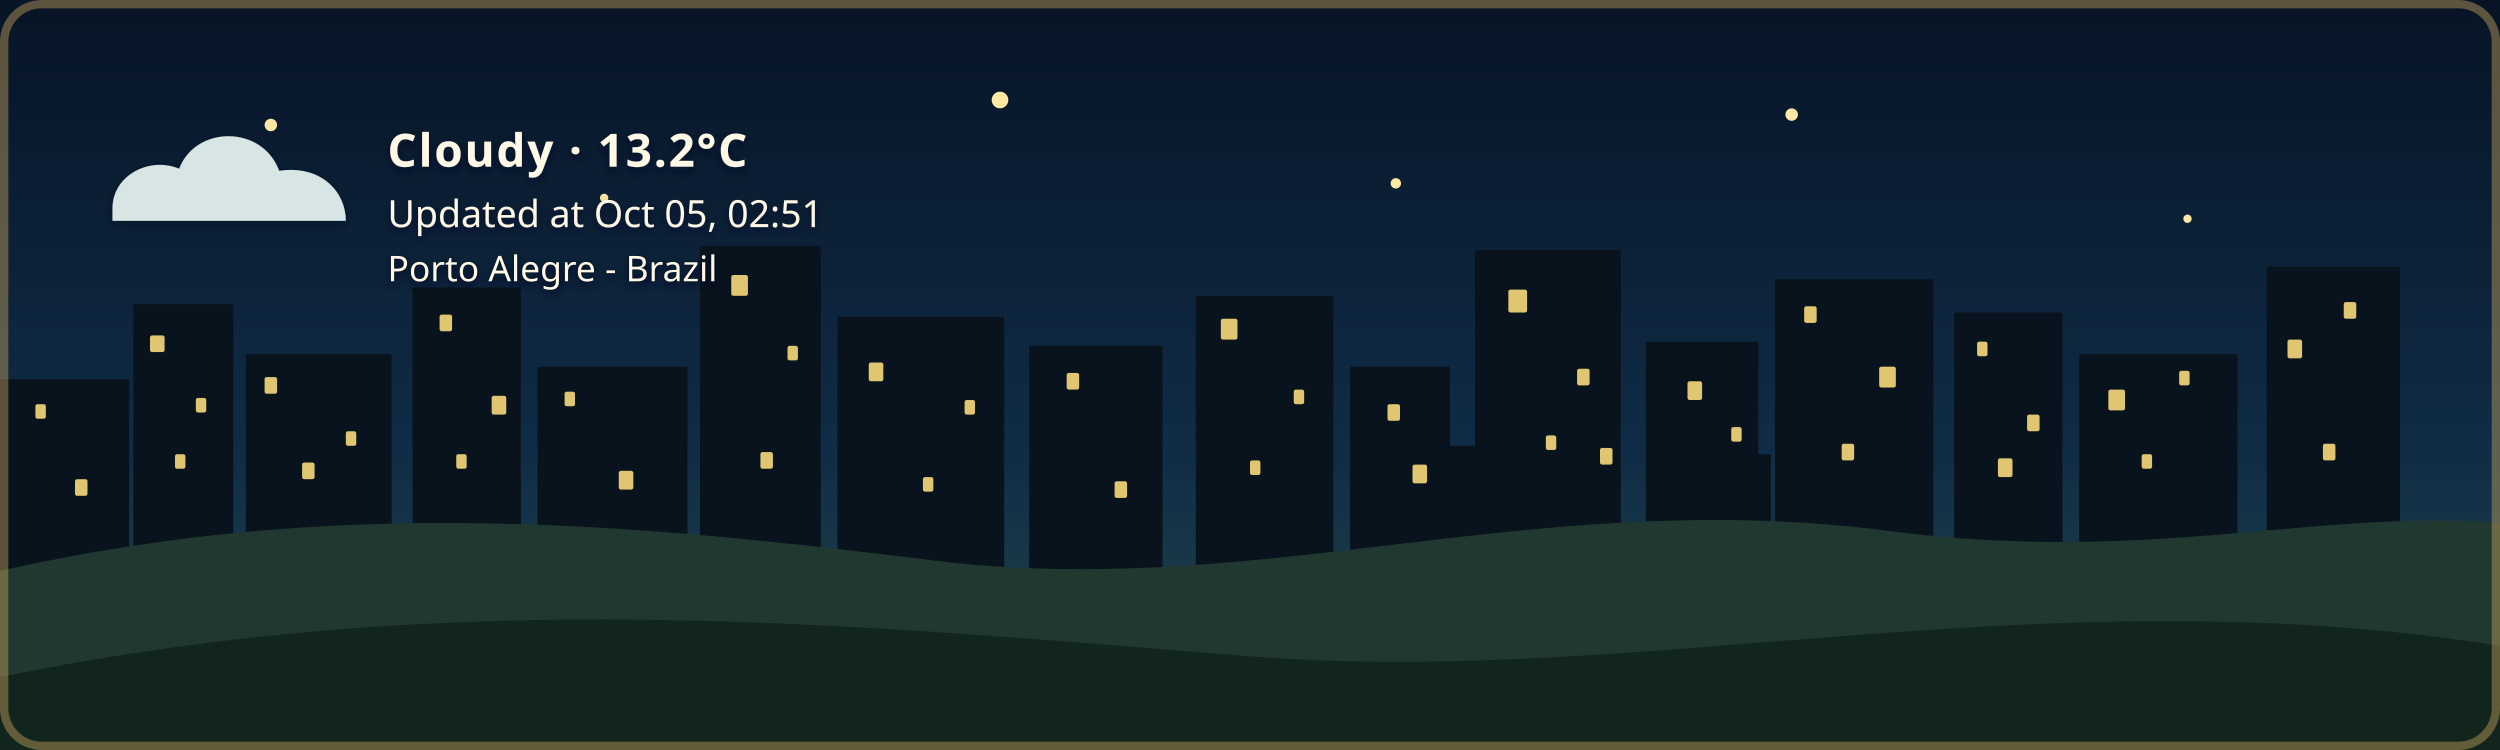
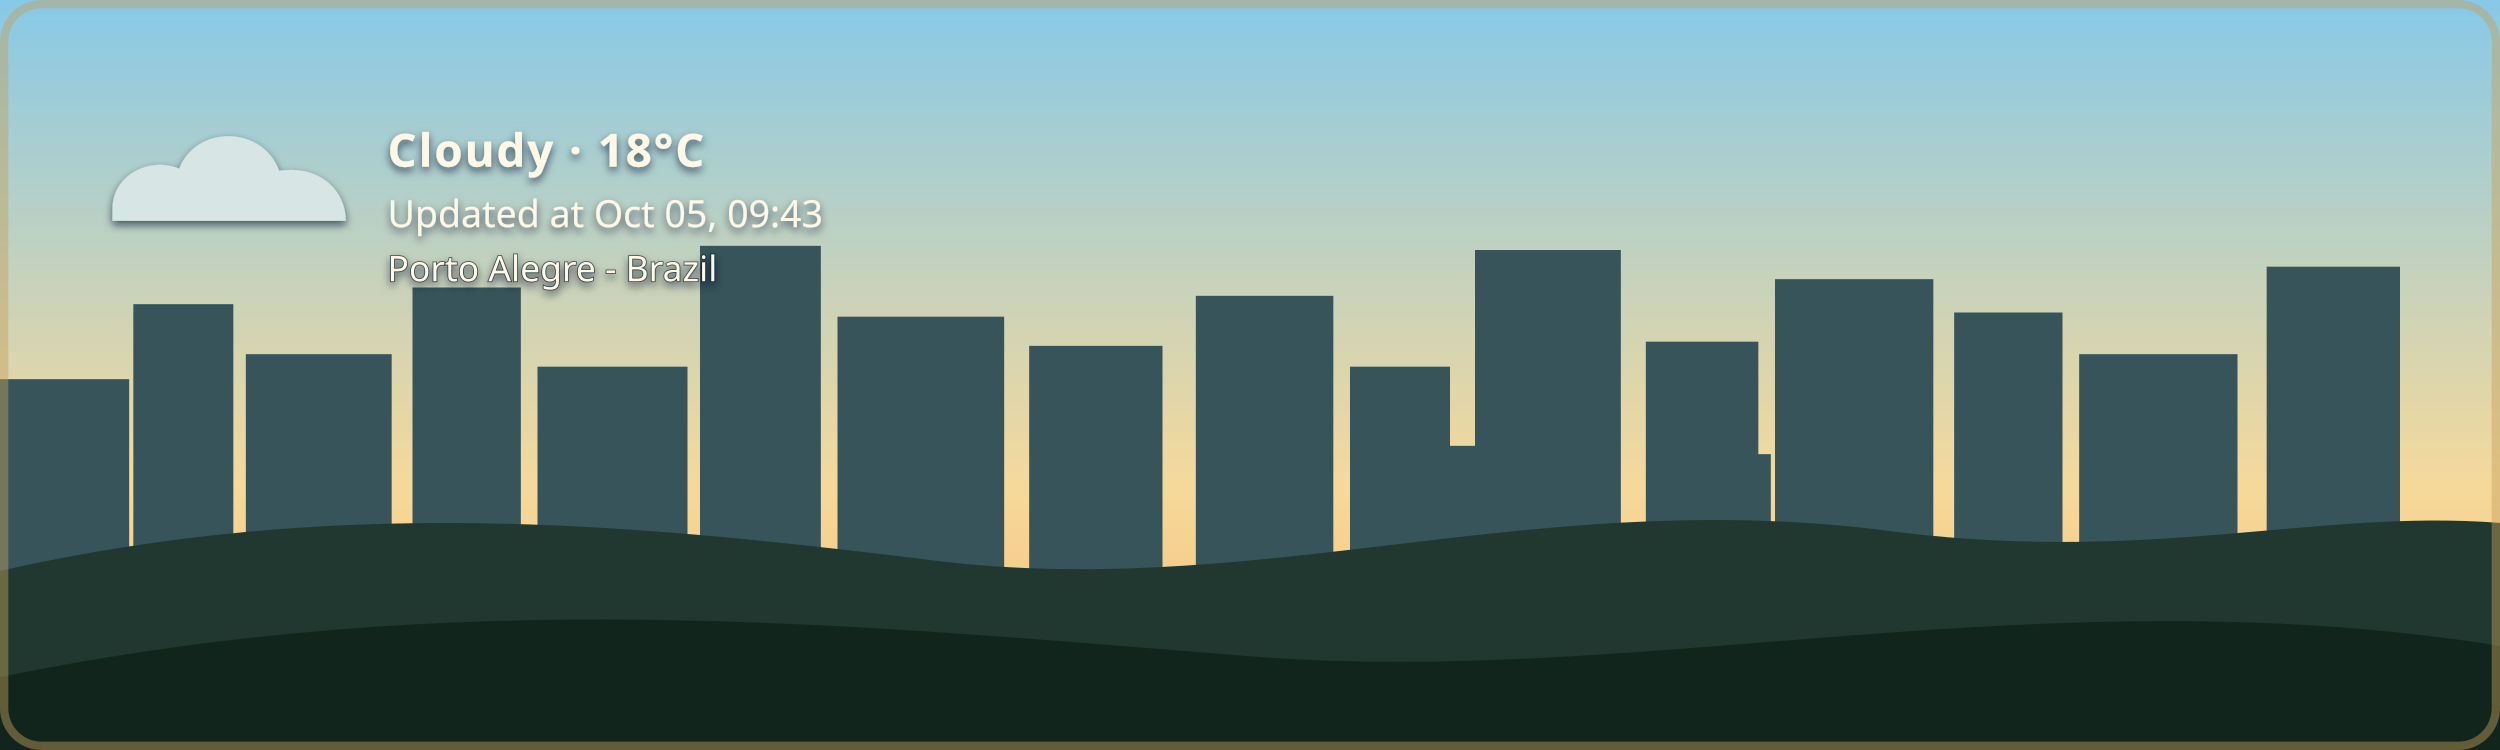
- <svg xmlns="http://www.w3.org/2000/svg" width="1200" height="360" viewBox="0 0 1200 360" role="img" aria-labelledby="title description" class="github-time-night weather-cloudy alert-none" data-temperature="13.2°C" lang="en-US">
+ <svg xmlns="http://www.w3.org/2000/svg" width="1200" height="360" viewBox="0 0 1200 360" role="img" aria-labelledby="title description" class="github-time-day weather-cloudy alert-none" data-temperature="18°C" lang="en-US">
  <defs>
    <linearGradient id="daySky" x1="0" y1="0" x2="0" y2="1">
      <stop offset="0%" stop-color="#87c9e8" />
      <stop offset="65%" stop-color="#f6d99a" />
      <stop offset="100%" stop-color="#f4b66e" />
    </linearGradient>
    <linearGradient id="sunsetSky" x1="0" y1="0" x2="0" y2="1">
      <stop offset="0%" stop-color="#4d568f" />
      <stop offset="55%" stop-color="#d46a66" />
      <stop offset="100%" stop-color="#f4a259" />
    </linearGradient>
    <linearGradient id="nightSky" x1="0" y1="0" x2="0" y2="1">
      <stop offset="0%" stop-color="#071426" />
      <stop offset="60%" stop-color="#102c46" />
      <stop offset="100%" stop-color="#244b4a" />
    </linearGradient>
    <linearGradient id="dawnSky" x1="0" y1="0" x2="0" y2="1">
      <stop offset="0%" stop-color="#766b9f" />
      <stop offset="55%" stop-color="#d7939b" />
      <stop offset="100%" stop-color="#f4c280" />
    </linearGradient>
    <radialGradient id="weatherSunFill" cx="35%" cy="30%" r="72%">
      <stop offset="0%" stop-color="#fff4b8" />
      <stop offset="58%" stop-color="#ffdc7a" />
      <stop offset="100%" stop-color="#f2b84f" />
    </radialGradient>
    <linearGradient id="weatherMoonFill" x1="0" y1="0" x2="1" y2="1">
      <stop offset="0%" stop-color="#fff4bd" />
      <stop offset="62%" stop-color="#ffe08a" />
      <stop offset="100%" stop-color="#e9b957" />
    </linearGradient>
    <filter id="weatherContentShadow" x="-20" y="-20" width="500" height="180" filterUnits="userSpaceOnUse">
      <feGaussianBlur in="SourceAlpha" stdDeviation="2" result="shadowBlur" />
      <feOffset in="shadowBlur" dx="0" dy="2" result="shadowOffset" />
      <feFlood flood-color="#071426" flood-opacity="0.65" result="shadowColor" />
      <feComposite in="shadowColor" in2="shadowOffset" operator="in" result="shadow" />
      <feMerge>
        <feMergeNode in="shadow" />
        <feMergeNode in="SourceGraphic" />
      </feMerge>
    </filter>
  </defs>
  <style>
    /* The sky state is updated by the GitHub Action based on local time. */

    .sky {
      animation: none !important;
    }

    .github-time-day .day-sky,
    .github-time-sunset .sunset-sky,
    .github-time-night .night-sky,
    .github-time-dawn .dawn-sky {
      opacity: 1;
    }

    .github-time-day .sunset-sky,
    .github-time-day .night-sky,
    .github-time-day .dawn-sky,
    .github-time-sunset .day-sky,
    .github-time-sunset .night-sky,
    .github-time-sunset .dawn-sky,
    .github-time-night .day-sky,
    .github-time-night .sunset-sky,
    .github-time-night .dawn-sky,
    .github-time-dawn .day-sky,
    .github-time-dawn .sunset-sky,
    .github-time-dawn .night-sky {
      opacity: 0;
    }

    .github-time-day .day-sky,
    .github-time-sunset .sunset-sky,
    .github-time-night .night-sky,
    .github-time-dawn .dawn-sky {
      animation: sky-fade-in 2.5s ease both !important;
    }

    .weather-effect {
      display: none;
    }

    .github-time-night.weather-clear .weather-moon,
    .github-time-day.weather-clear .weather-sun,
    .github-time-sunset.weather-clear .weather-sun,
    .github-time-dawn.weather-clear .weather-sun,
    .weather-cloudy .weather-cloud,
    .weather-rain .weather-cloud,
    .weather-rain .weather-rainfall,
    .weather-wind-rain .weather-cloud,
    .weather-wind-rain .weather-wind,
    .weather-wind-rain .weather-wind-rainfall,
    .weather-storm .weather-cloud,
    .weather-storm .weather-rainfall,
    .weather-storm .weather-lightning,
    .weather-snow .weather-cloud,
    .weather-snow .weather-snowfall {
      display: block;
    }

    .weather-sun {
      transform-box: fill-box;
      transform-origin: center;
      animation: weather-pulse 4s ease-in-out infinite;
    }

    .weather-moon {
      animation: moon-glow 4s ease-in-out infinite;
    }

    .weather-cloud path {
      animation: cloud-drift 8s ease-in-out infinite alternate;
    }

    .weather-rainfall path {
      animation: rain-fall 1.4s linear infinite;
    }

    .weather-rainfall path:nth-child(2) {
      animation-delay: 0.35s;
    }

    .weather-rainfall path:nth-child(3) {
      animation-delay: 0.7s;
    }

    .weather-wind-rainfall path {
      animation: wind-rain-fall 1.15s linear infinite;
    }

    .weather-wind-rainfall path:nth-child(2) {
      animation-delay: 0.3s;
    }

    .weather-wind-rainfall path:nth-child(3) {
      animation-delay: 0.6s;
    }

    .weather-wind path {
      animation: wind-sweep 1.8s ease-in-out infinite;
    }

    .weather-wind path:nth-child(2) {
      animation-delay: 0.45s;
    }

    .weather-snowfall circle {
      animation: snow-fall 3s ease-in-out infinite;
    }

    .weather-snowfall circle:nth-child(2) {
      animation-delay: 1s;
    }

    .weather-snowfall circle:nth-child(3) {
      animation-delay: 2s;
    }

    .weather-lightning {
      animation: lightning-flash 4s ease-in-out infinite;
    }

    svg.github-time-day .city-back,
    svg.github-time-day .city-mid {
      fill: #36545a;
    }

    svg.github-time-sunset .city-back,
    svg.github-time-sunset .city-mid {
      fill: #303247;
    }

    svg.github-time-night .city-back,
    svg.github-time-night .city-mid {
      fill: #08131d;
    }

    svg.github-time-dawn .city-back,
    svg.github-time-dawn .city-mid {
      fill: #404158;
    }

    .city-window {
      opacity: 0;
      fill: #f8d97a;
    }

    svg.github-time-night .city-window,
    svg.github-time-dawn .city-window,
    svg.github-time-sunset .city-window {
      opacity: 0.9;
    }

    .city-window rect {
      animation: city-window-toggle-a 20s steps(1, end) infinite;
    }

    .city-window rect:nth-child(3n) {
      animation-name: city-window-toggle-b;
      animation-delay: -4s;
    }

    .city-window rect:nth-child(4n) {
      animation-name: city-window-toggle-c;
      animation-delay: -9s;
    }

    .city-window rect:nth-child(5n) {
      animation-name: city-window-toggle-d;
      animation-delay: -13s;
    }

    .city-window rect:nth-child(7n) {
      animation-name: city-window-toggle-e;
      animation-delay: -17s;
    }

    #weather-alert-level,
    #weather-alert-detail {
      display: none;
    }

    svg.alert-yellow #weather-alert-level,
    svg.alert-yellow #weather-alert-detail,
    svg.alert-orange #weather-alert-level,
    svg.alert-orange #weather-alert-detail,
    svg.alert-red #weather-alert-level,
    svg.alert-red #weather-alert-detail {
      display: block;
    }

    svg.alert-yellow #weather-alert-level {
      fill: #f4d35e;
    }

    svg.alert-yellow #weather-alert-detail {
      fill: #fff3b3;
    }

    svg.alert-orange #weather-alert-level {
      fill: #f9a74f;
    }

    svg.alert-orange #weather-alert-detail {
      fill: #ffd0a0;
    }

    svg.alert-red #weather-alert-level {
      fill: #ff675c;
    }

    svg.alert-red #weather-alert-detail {
      fill: #ffc2bf;
    }

    #weather-description,
    #weather-time,
    #weather-alert-level,
    #weather-alert-detail,
    #weather-location {
      animation: info-fade-in 1.5s ease both;
      font-family: sans-serif;
    }

    #weather-description {
      letter-spacing: 0.04em;
    }

    @keyframes sky-fade-in {
      from {
        opacity: 0;
      }

      to {
        opacity: 1;
      }
    }

    @keyframes info-fade-in {
      from {
        opacity: 0;
        transform: translateY(6px);
      }

      to {
        opacity: 1;
        transform: translateY(0);
      }
    }

    @keyframes weather-pulse {
      0%,
      100% {
        opacity: 0.85;
        transform: scale(0.96);
      }

      50% {
        opacity: 1;
        transform: scale(1.04);
      }
    }

    @keyframes moon-glow {
      0%,
      100% {
        opacity: 0.8;
      }

      50% {
        opacity: 1;
      }
    }

    @keyframes cloud-drift {
      from {
        transform: translateX(-5px);
      }

      to {
        transform: translateX(8px);
      }
    }

    @keyframes rain-fall {
      0% {
        opacity: 0;
        transform: translateY(-7px);
      }

      25%,
      75% {
        opacity: 1;
      }

      100% {
        opacity: 0;
        transform: translateY(10px);
      }
    }

    @keyframes wind-rain-fall {
      0% {
        opacity: 0;
        transform: translate(-6px, -5px);
      }

      25%,
      75% {
        opacity: 1;
      }

      100% {
        opacity: 0;
        transform: translate(8px, 10px);
      }
    }

    @keyframes wind-sweep {
      0%,
      100% {
        opacity: 0.3;
        transform: translateX(-7px);
      }

      50% {
        opacity: 1;
        transform: translateX(6px);
      }
    }

    @keyframes snow-fall {
      0%,
      100% {
        opacity: 0.35;
        transform: translateY(-5px);
      }

      50% {
        opacity: 1;
        transform: translate(5px, 8px);
      }
    }

    @keyframes lightning-flash {
      0%,
      88%,
      100% {
        opacity: 0;
      }

      90%,
      93% {
        opacity: 1;
      }
    }

    @keyframes city-window-toggle-a {
      0%,
      19%,
      61%,
      100% {
        opacity: 1;
      }

      20%,
      60% {
        opacity: 0;
      }
    }

    @keyframes city-window-toggle-b {
      0%,
      34%,
      76%,
      100% {
        opacity: 0;
      }

      35%,
      75% {
        opacity: 1;
      }
    }

    @keyframes city-window-toggle-c {
      0%,
      24%,
      46%,
      100% {
        opacity: 1;
      }

      25%,
      45% {
        opacity: 0;
      }
    }

    @keyframes city-window-toggle-d {
      0%,
      49%,
      86%,
      100% {
        opacity: 1;
      }

      50%,
      85% {
        opacity: 0;
      }
    }

    @keyframes city-window-toggle-e {
      0%,
      14%,
      56%,
      100% {
        opacity: 0;
      }

      15%,
      55% {
        opacity: 1;
      }
    }

    .stars {
      opacity: 0;
    }

    .github-time-sunset .stars,
    .github-time-dawn .stars {
      opacity: 0.35;
    }

    .github-time-night .stars {
      opacity: 1;
    }

    .star {
      animation: twinkle 2.5s ease-in-out infinite;
      transform-box: fill-box;
      transform-origin: center;
    }

    .star:nth-child(2) {
      animation-delay: 0.5s;
    }

    .star:nth-child(3) {
      animation-delay: 1s;
    }

    .star:nth-child(4) {
      animation-delay: 1.5s;
    }

    @keyframes twinkle {
      0%,
      100% {
        opacity: 0.25;
        transform: scale(0.8);
      }

      50% {
        opacity: 1;
        transform: scale(1.25);
      }
    }

    /*
     * Disable animations when the visitor has requested reduced motion.
     */
    @media (prefers-reduced-motion: reduce) {
      .sky,
      .stars,
      .star,
      .weather-sun,
      .weather-moon,
      .weather-cloud path,
      .weather-rainfall path,
      .weather-wind-rainfall path,
      .weather-wind path,
      .weather-snowfall circle,
      .weather-lightning,
      .city-window rect,
      #weather-description,
      #weather-time,
      #weather-alert-level,
      #weather-alert-detail,
      #weather-location {
        animation: none !important;
      }
    }
  </style>
  <g id="skies">
    <rect class="sky day-sky" width="1200" height="360" fill="url(#daySky)" />
    <rect class="sky sunset-sky" width="1200" height="360" fill="url(#sunsetSky)" />
    <rect class="sky night-sky" width="1200" height="360" fill="url(#nightSky)" />
    <rect class="sky dawn-sky" width="1200" height="360" fill="url(#dawnSky)" />
  </g>
  <g class="stars" fill="#ffe8a3">
    <circle class="star" cx="130" cy="60" r="3" />
    <circle class="star" cx="290" cy="95" r="2" />
    <circle class="star" cx="480" cy="48" r="4" />
    <circle class="star" cx="670" cy="88" r="2.5" />
    <circle class="star" cx="860" cy="55" r="3" />
    <circle class="star" cx="1050" cy="105" r="2" />
  </g>
  <g class="city-shape">
    <g class="city-back">
      <rect x="0" y="182" width="62" height="94" />
      <rect x="64" y="146" width="48" height="130" />
      <rect x="118" y="170" width="70" height="106" />
      <rect x="198" y="138" width="52" height="138" />
      <rect x="258" y="176" width="72" height="100" />
      <rect x="336" y="118" width="58" height="158" />
      <rect x="402" y="152" width="80" height="124" />
      <rect x="494" y="166" width="64" height="110" />
      <rect x="574" y="142" width="66" height="134" />
      <rect x="648" y="176" width="48" height="100" />
      <rect x="708" y="120" width="70" height="156" />
      <rect x="790" y="164" width="54" height="112" />
      <rect x="852" y="134" width="76" height="142" />
      <rect x="938" y="150" width="52" height="126" />
      <rect x="998" y="170" width="76" height="106" />
      <rect x="1088" y="128" width="64" height="148" />
    </g>
    <g class="city-mid">
      <rect x="24" y="226" width="28" height="50" />
      <rect x="88" y="210" width="18" height="66" />
      <rect x="148" y="218" width="22" height="58" />
      <rect x="214" y="206" width="22" height="70" />
      <rect x="282" y="210" width="18" height="66" />
      <rect x="362" y="206" width="22" height="70" />
      <rect x="430" y="220" width="18" height="56" />
      <rect x="528" y="220" width="20" height="56" />
      <rect x="606" y="214" width="22" height="62" />
      <rect x="690" y="214" width="18" height="62" />
      <rect x="754" y="208" width="18" height="68" />
      <rect x="830" y="218" width="20" height="58" />
      <rect x="892" y="214" width="18" height="62" />
      <rect x="960" y="224" width="18" height="52" />
      <rect x="1018" y="218" width="22" height="58" />
      <rect x="1108" y="210" width="18" height="66" />
    </g>
    <g class="city-window">
      <rect x="17" y="194" width="5" height="7" rx="1" />
      <rect x="36" y="230" width="6" height="8" rx="1" />
      <rect x="72" y="161" width="7" height="8" rx="1" />
      <rect x="84" y="218" width="5" height="7" rx="1" />
      <rect x="94" y="191" width="5" height="7" rx="1" />
      <rect x="127" y="181" width="6" height="8" rx="1" />
      <rect x="145" y="222" width="6" height="8" rx="1" />
      <rect x="166" y="207" width="5" height="7" rx="1" />
      <rect x="211" y="151" width="6" height="8" rx="1" />
      <rect x="219" y="218" width="5" height="7" rx="1" />
      <rect x="236" y="190" width="7" height="9" rx="1" />
      <rect x="271" y="188" width="5" height="7" rx="1" />
      <rect x="297" y="226" width="7" height="9" rx="1" />
      <rect x="351" y="132" width="8" height="10" rx="1" />
      <rect x="365" y="217" width="6" height="8" rx="1" />
      <rect x="378" y="166" width="5" height="7" rx="1" />
      <rect x="417" y="174" width="7" height="9" rx="1" />
      <rect x="443" y="229" width="5" height="7" rx="1" />
      <rect x="463" y="192" width="5" height="7" rx="1" />
      <rect x="512" y="179" width="6" height="8" rx="1" />
      <rect x="535" y="231" width="6" height="8" rx="1" />
      <rect x="586" y="153" width="8" height="10" rx="1" />
      <rect x="600" y="221" width="5" height="7" rx="1" />
      <rect x="621" y="187" width="5" height="7" rx="1" />
      <rect x="666" y="194" width="6" height="8" rx="1" />
      <rect x="678" y="223" width="7" height="9" rx="1" />
      <rect x="724" y="139" width="9" height="11" rx="1" />
      <rect x="742" y="209" width="5" height="7" rx="1" />
      <rect x="757" y="177" width="6" height="8" rx="1" />
      <rect x="768" y="215" width="6" height="8" rx="1" />
      <rect x="810" y="183" width="7" height="9" rx="1" />
      <rect x="831" y="205" width="5" height="7" rx="1" />
      <rect x="866" y="147" width="6" height="8" rx="1" />
      <rect x="884" y="213" width="6" height="8" rx="1" />
      <rect x="902" y="176" width="8" height="10" rx="1" />
      <rect x="949" y="164" width="5" height="7" rx="1" />
      <rect x="959" y="220" width="7" height="9" rx="1" />
      <rect x="973" y="199" width="6" height="8" rx="1" />
      <rect x="1012" y="187" width="8" height="10" rx="1" />
      <rect x="1028" y="218" width="5" height="7" rx="1" />
      <rect x="1046" y="178" width="5" height="7" rx="1" />
      <rect x="1098" y="163" width="7" height="9" rx="1" />
      <rect x="1115" y="213" width="6" height="8" rx="1" />
      <rect x="1125" y="145" width="6" height="8" rx="1" />
    </g>
  </g>
  <g transform="translate(54 48)" filter="url(#weatherContentShadow)">
    <g class="weather-effect weather-sun">
      <circle cx="34" cy="34" r="23" fill="url(#weatherSunFill)" />
      <g stroke="#ffd66f" stroke-width="4" stroke-linecap="round">
        <path d="M 34 0 V 8" />
        <path d="M 34 60 V 68" />
        <path d="M 0 34 H 8" />
        <path d="M 60 34 H 68" />
        <path d="M 10 10 L 16 16" />
        <path d="M 52 52 L 58 58" />
        <path d="M 58 10 L 52 16" />
        <path d="M 16 52 L 10 58" />
      </g>
    </g>
    <g class="weather-effect weather-moon">
      <path d="M 54 4 C 38 7, 26 20, 26 36 C 26 53, 39 66, 56 66 C 65 66, 74 62, 80 56 C 76 57, 72 58, 68 58 C 51 58, 38 45, 38 28 C 38 18, 44 9, 54 4 Z" fill="url(#weatherMoonFill)" />
    </g>
    <g class="weather-effect weather-cloud" fill="#d7e5e5">
      <path d="M 0 52 C 0 36, 18 27, 32 33 C 40 12, 72 12, 80 34 C 100 31, 112 44, 112 58 H 0 Z" />
    </g>
    <g class="weather-effect weather-rainfall" stroke="#b9e3ed" stroke-width="4" stroke-linecap="round">
      <path d="M 22 72 l -7 17" />
      <path d="M 52 72 l -7 17" />
      <path d="M 82 72 l -7 17" />
    </g>
    <g class="weather-effect weather-wind-rainfall" stroke="#b9e3ed" stroke-width="4" stroke-linecap="round">
      <path d="M 50 70 l -10 19" />
      <path d="M 75 70 l -10 19" />
      <path d="M 100 70 l -10 19" />
    </g>
    <g class="weather-effect weather-wind" fill="none" stroke="#eef8ff" stroke-width="3.5" stroke-linecap="round">
      <path d="M 2 73 C 12 68, 22 68, 32 72" />
      <path d="M 2 88 C 13 83, 24 83, 34 87" />
    </g>
    <g class="weather-effect weather-lightning" fill="#ffe37b">
      <path d="M 62 68 l -14 27 h 12 l -7 20 l 24 -31 h -13 z" />
    </g>
    <g class="weather-effect weather-snowfall" fill="#eef8ff">
      <circle cx="22" cy="78" r="4" />
      <circle cx="52" cy="91" r="4" />
      <circle cx="82" cy="78" r="4" />
    </g>
-     <text id="weather-description" x="132" y="32" fill="#fff8e7" font-family="sans-serif" font-size="22" font-weight="600">Cloudy · 13.2°C</text>
-     <text id="weather-time" x="132" y="61" fill="#fff8e7" font-family="sans-serif" font-size="18">Updated at Oct 05, 02:51</text>
+     <text id="weather-description" x="132" y="32" fill="#fff8e7" font-family="sans-serif" font-size="22" font-weight="600">Cloudy · 18°C</text>
+     <text id="weather-time" x="132" y="61" fill="#fff8e7" font-family="sans-serif" font-size="18">Updated at Oct 05, 09:43</text>
    <text id="weather-alert-level" x="132" y="87" fill="#eaf3ff" font-family="sans-serif" font-size="12" font-weight="700" letter-spacing="1.8" />
    <text id="weather-alert-detail" x="132" y="108" fill="#eef7ff" font-family="sans-serif" font-size="14" opacity="0.9" />
    <text id="weather-location" x="132" y="87" fill="#fff8e7" stroke="#071426" stroke-width="0.8" stroke-opacity="0.65" paint-order="stroke fill" font-family="sans-serif" font-size="17" font-weight="500">Porto Alegre - Brazil</text>
  </g>
  <path d="       M 0 274       C 160 238, 300 251, 440 268       C 600 290, 730 234, 900 254       C 1030 272, 1110 244, 1200 251       L 1200 360       L 0 360       Z     " fill="#20382f" />
  <path d="       M 0 325       C 220 280, 410 300, 600 315       C 790 330, 980 275, 1200 310       L 1200 360       L 0 360       Z     " fill="#12251d" />
  <rect x="2" y="2" width="1196" height="356" rx="18" fill="none" stroke="#c6a15b" stroke-width="4" stroke-opacity="0.45" />
</svg>
